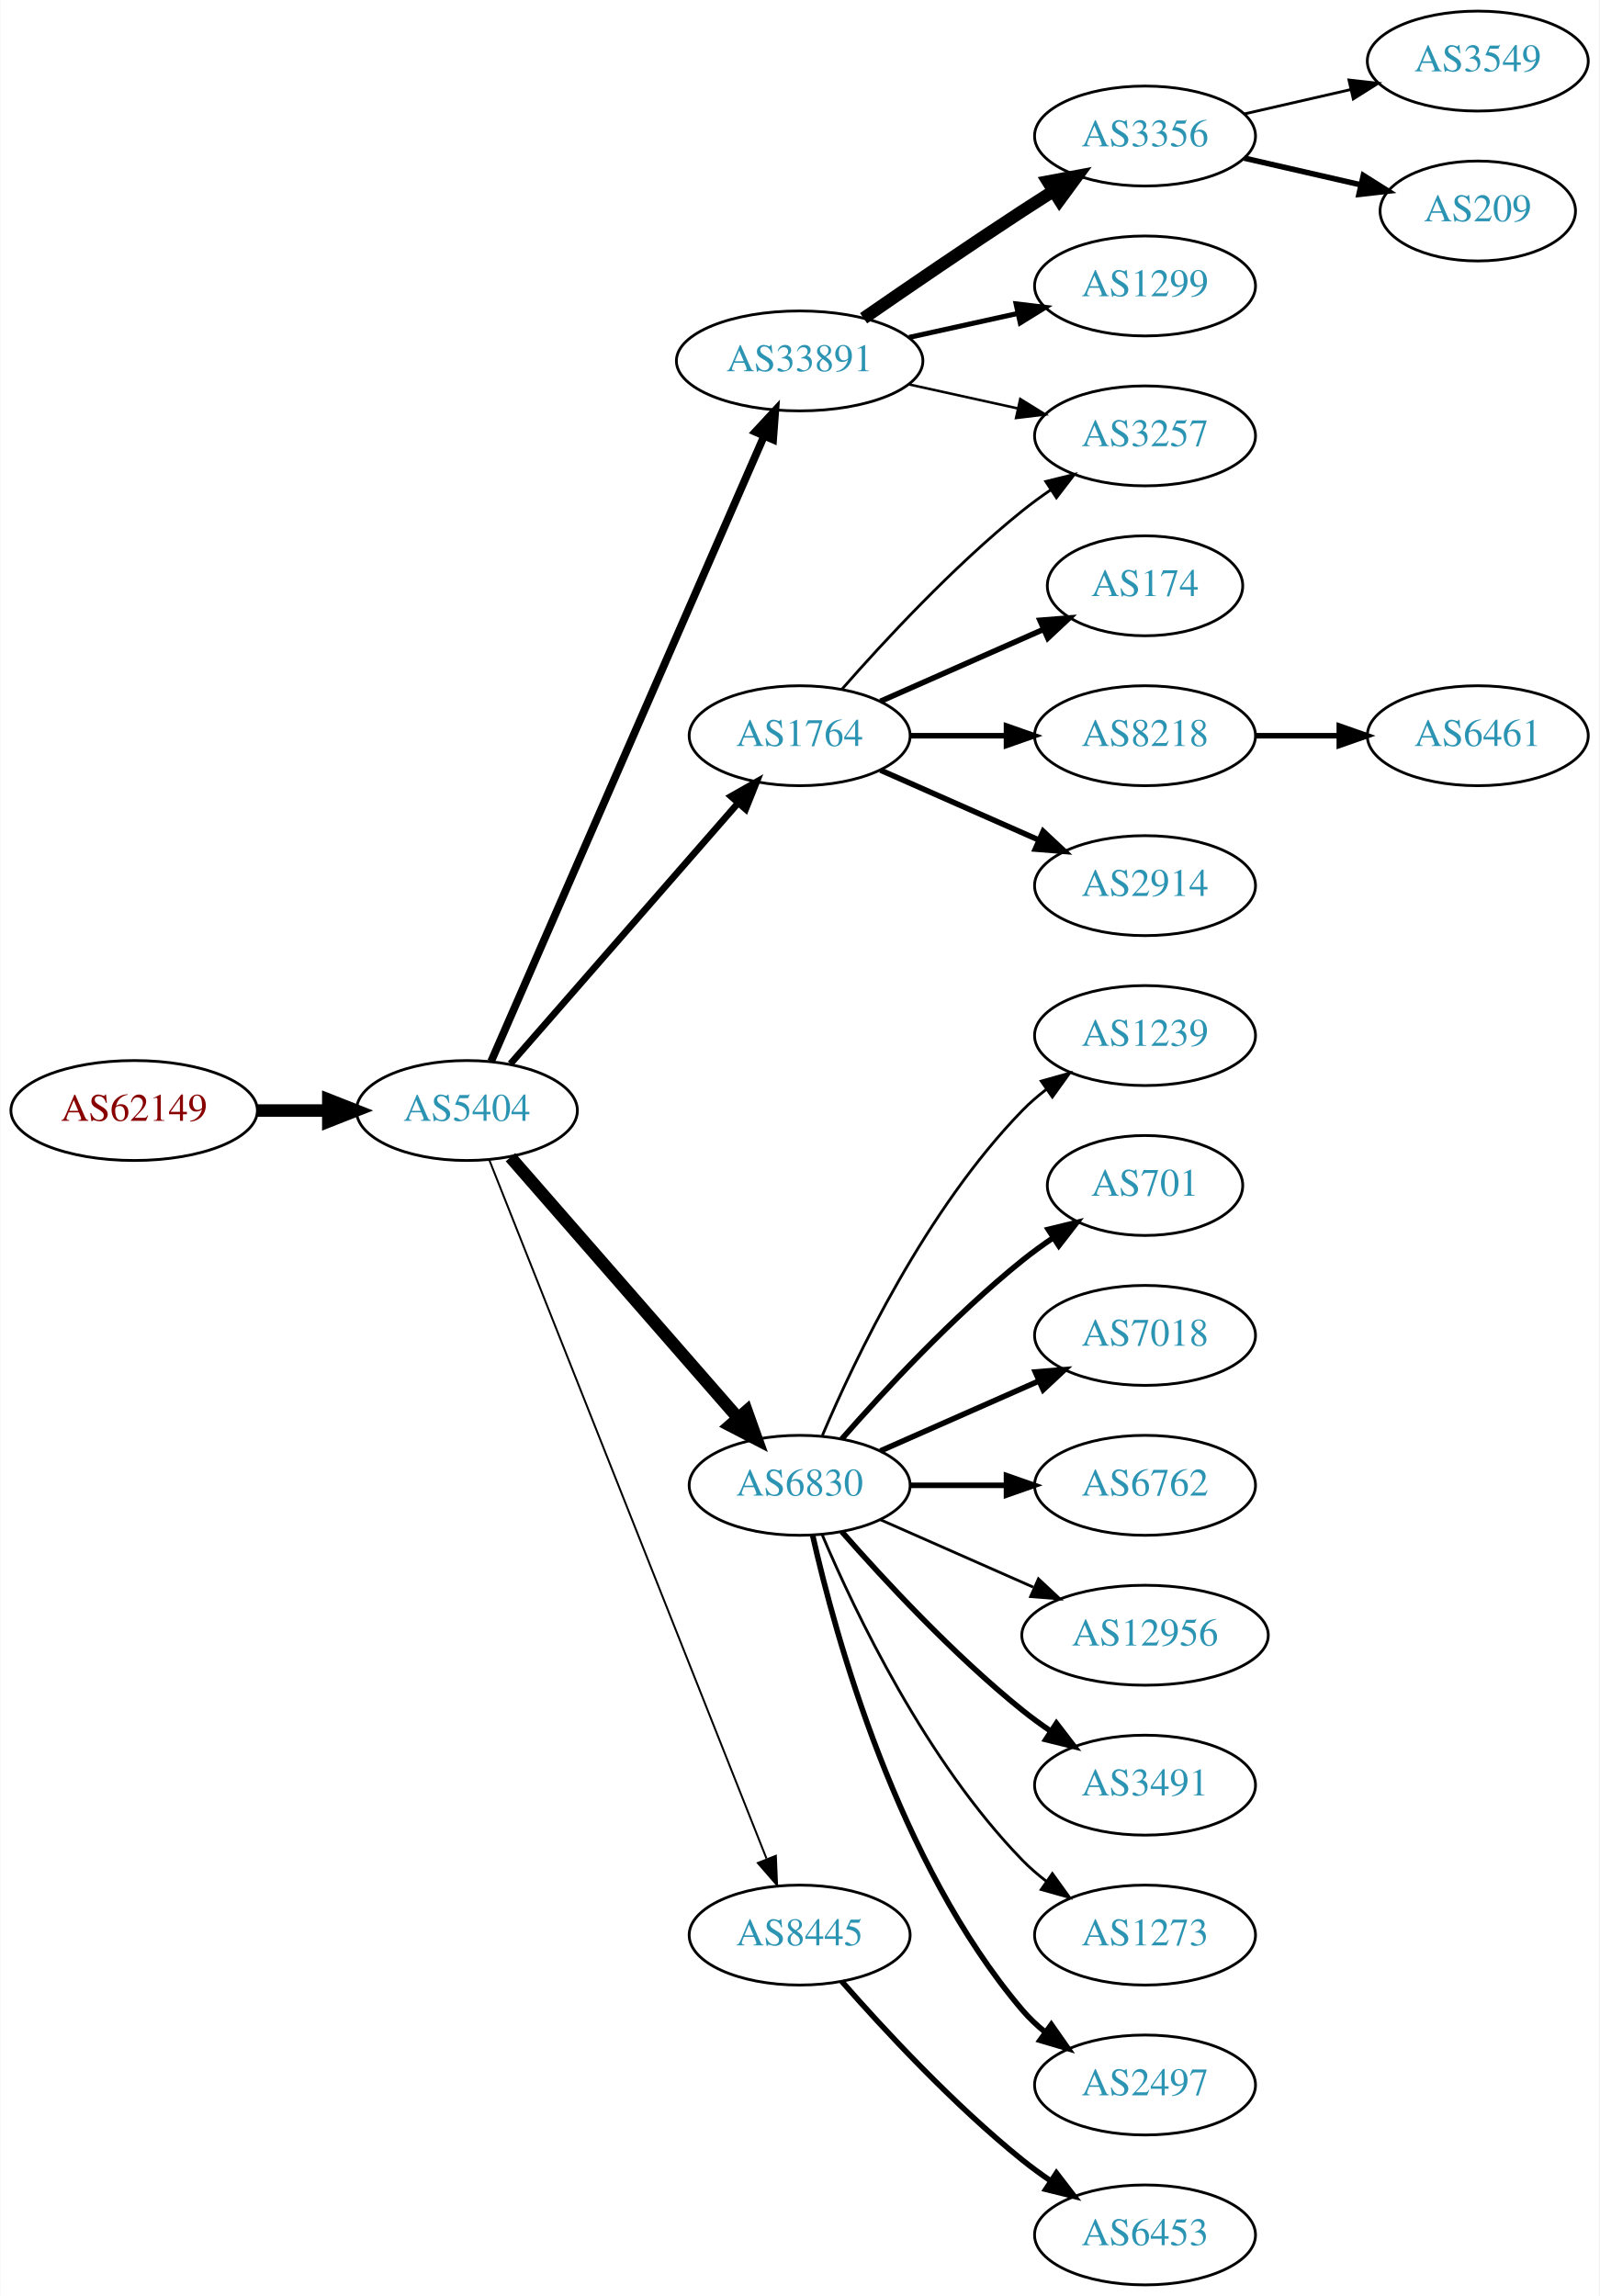
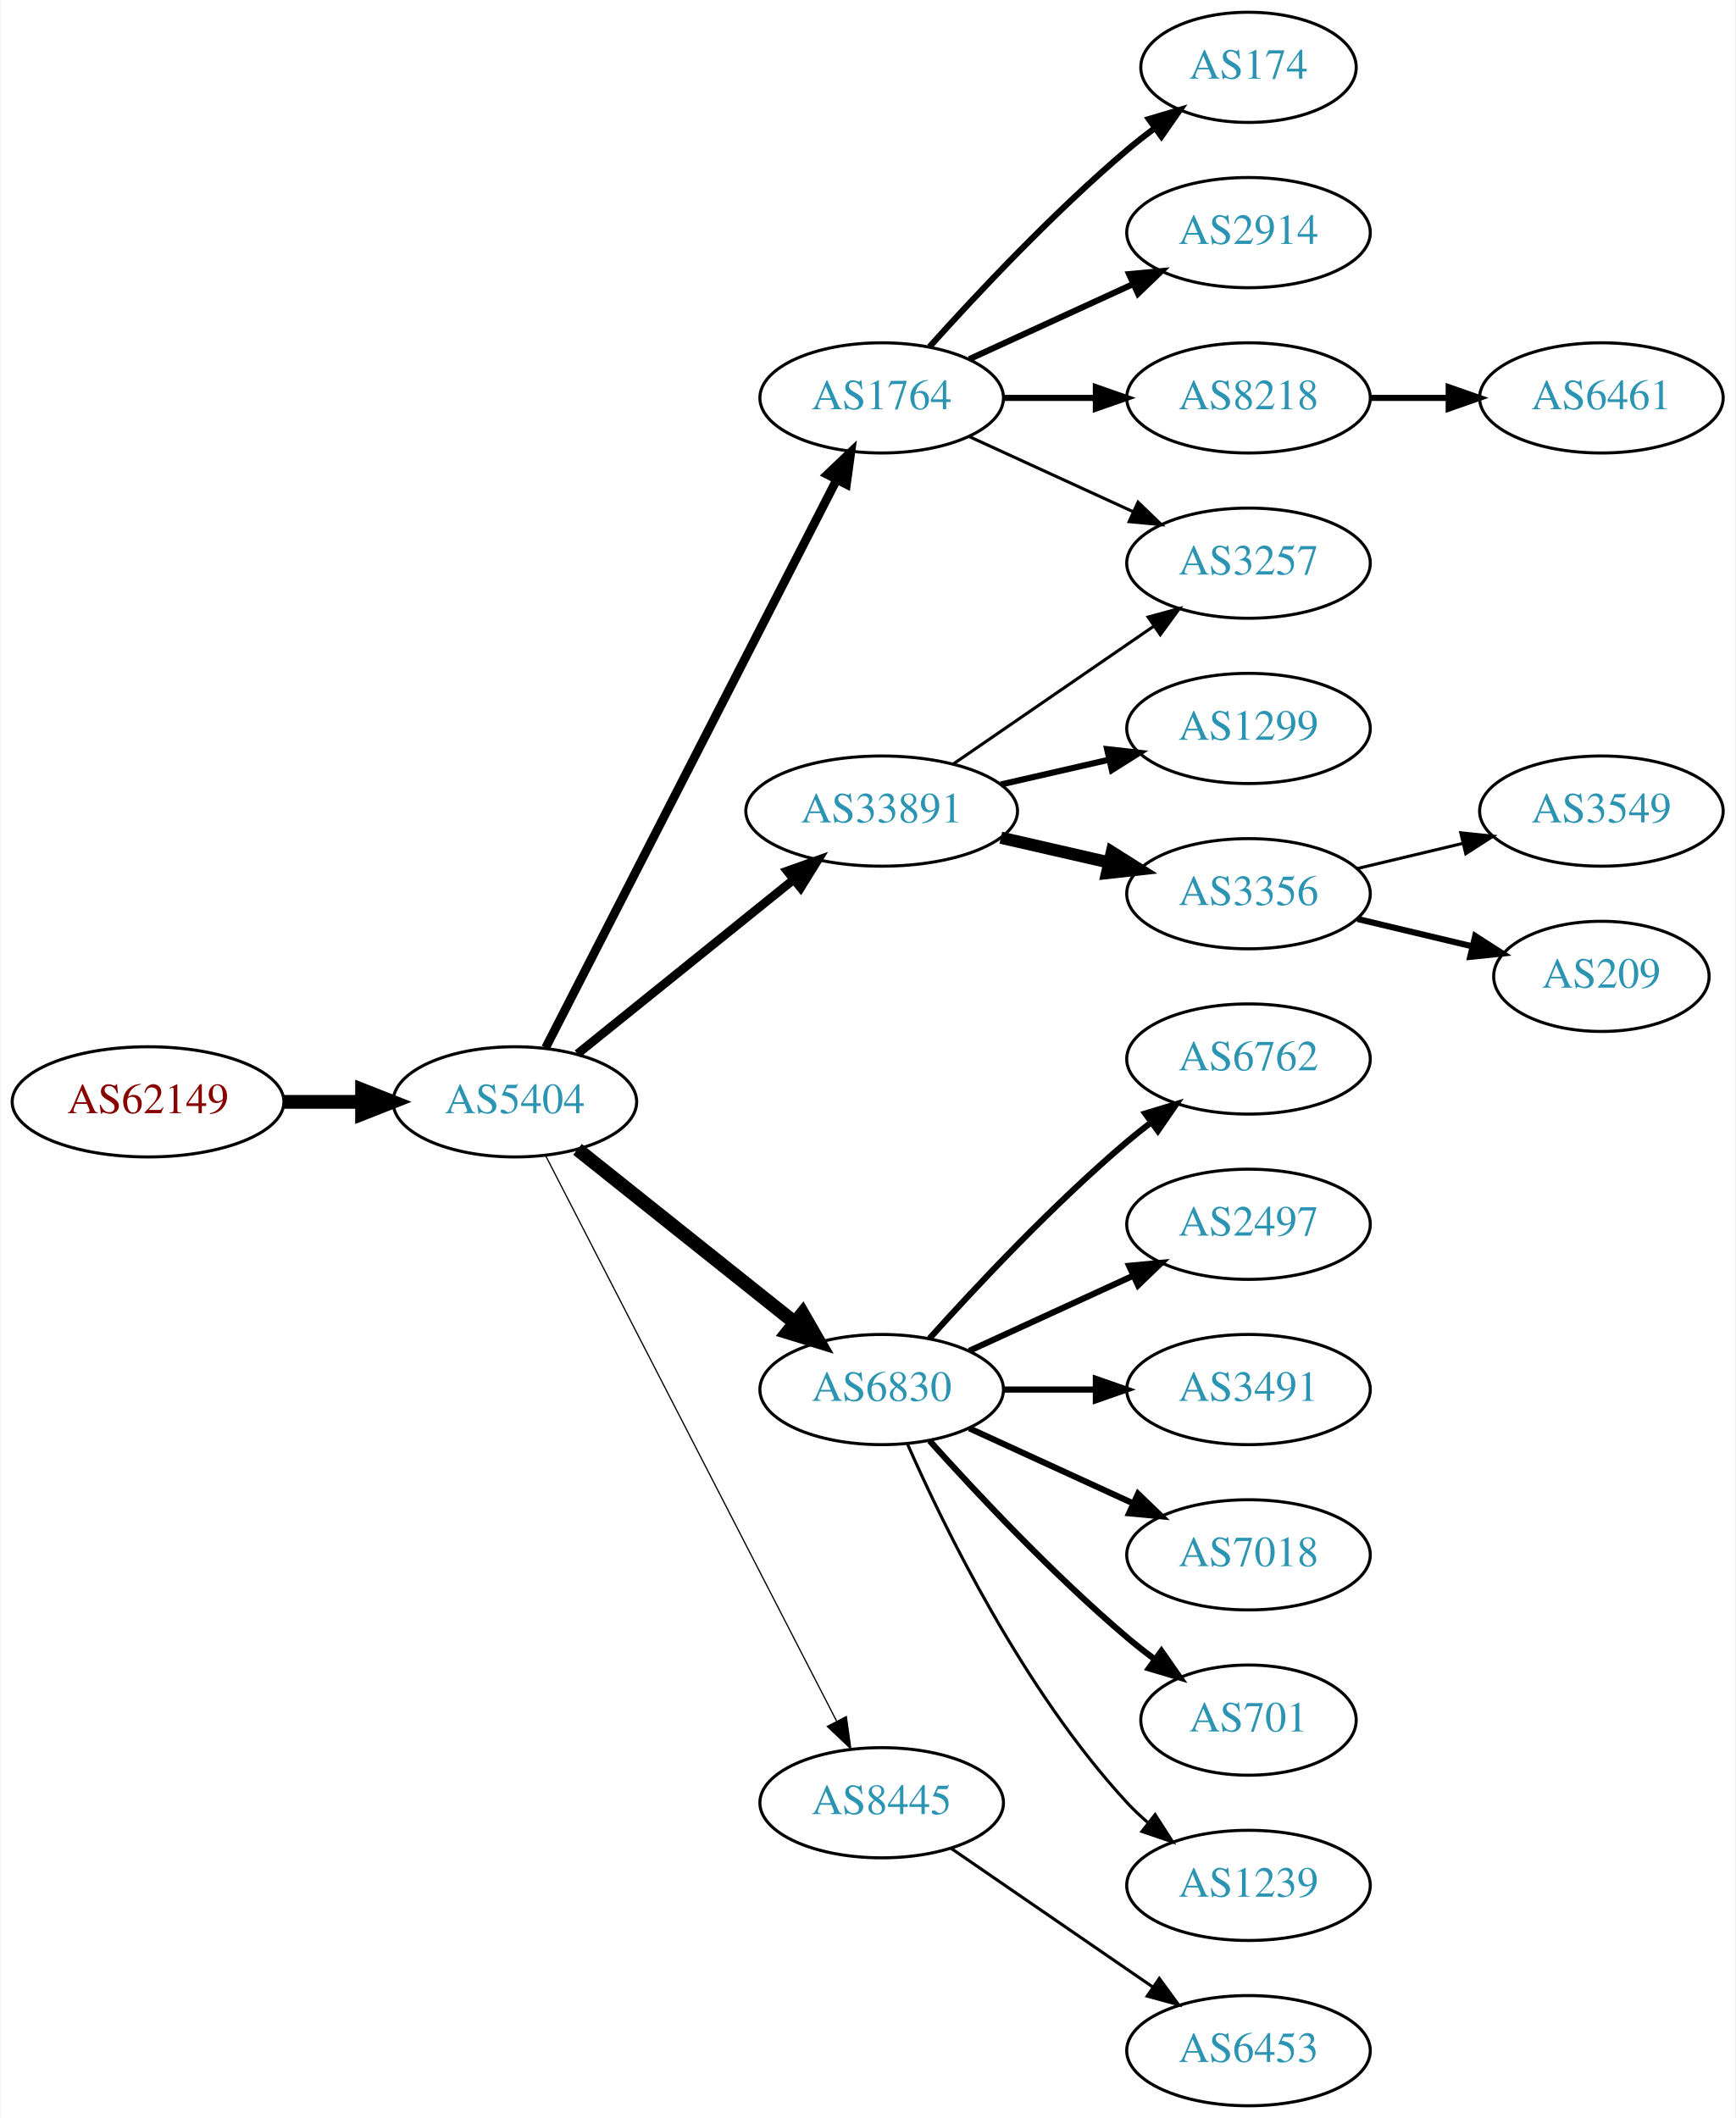
- <svg xmlns="http://www.w3.org/2000/svg" xmlns:xlink="http://www.w3.org/1999/xlink" width="576pt" height="827pt" viewBox="0.00 0.00 575.76 827.00">
-   <g id="graph0" class="graph" transform="scale(1 1) rotate(0) translate(4 823)">
-     <polygon fill="white" stroke="none" points="-4,4 -4,-823 571.762,-823 571.762,4 -4,4" />
+ <svg xmlns="http://www.w3.org/2000/svg" xmlns:xlink="http://www.w3.org/1999/xlink" width="567pt" height="692pt" viewBox="0.00 0.00 566.66 692.00">
+   <g id="graph0" class="graph" transform="scale(1 1) rotate(0) translate(4 688)">
+     <polygon fill="white" stroke="none" points="-4,4 -4,-688 562.663,-688 562.663,4 -4,4" />
    <g id="node1" class="node">
      <g id="a_node1">
        <a xlink:href="/asn/62149" xlink:title="AS62149 ~ Verein Kabel-TV Gerlos [AT]">
-           <ellipse fill="#ffffff" stroke="black" cx="44.196" cy="-423" rx="44.393" ry="18" />
-           <text text-anchor="middle" x="44.196" y="-419.3" font-family="Times,serif" font-size="14.00" fill="#880000">AS62149</text>
+           <ellipse fill="#ffffff" stroke="black" cx="44.196" cy="-328" rx="44.393" ry="18" />
+           <text text-anchor="middle" x="44.196" y="-324.3" font-family="Times,serif" font-size="14.00" fill="#880000">AS62149</text>
        </a>
      </g>
    </g>
    <g id="node2" class="node">
      <g id="a_node2">
        <a xlink:href="/asn/5404" xlink:title="AS5404 ~ ASN conova communications GmbH [AT]">
-           <ellipse fill="#ffffff" stroke="black" cx="164.039" cy="-423" rx="39.794" ry="18" />
-           <text text-anchor="middle" x="164.039" y="-419.3" font-family="Times,serif" font-size="14.00" fill="#2c94b3">AS5404</text>
+           <ellipse fill="#ffffff" stroke="black" cx="164.039" cy="-328" rx="39.794" ry="18" />
+           <text text-anchor="middle" x="164.039" y="-324.3" font-family="Times,serif" font-size="14.00" fill="#2c94b3">AS5404</text>
        </a>
      </g>
    </g>
    <g id="edge1" class="edge">
-       <path fill="none" stroke="black" stroke-width="4.5" d="M88.407,-423C96.72,-423 105.482,-423 113.965,-423" />
-       <polygon fill="black" stroke="black" stroke-width="4.5" points="114.123,-426.938 124.123,-423 114.123,-419.063 114.123,-426.938" />
+       <path fill="none" stroke="black" stroke-width="4.5" d="M88.407,-328C96.72,-328 105.482,-328 113.965,-328" />
+       <polygon fill="black" stroke="black" stroke-width="4.5" points="114.123,-331.938 124.123,-328 114.123,-324.063 114.123,-331.938" />
    </g>
    <g id="node3" class="node">
      <g id="a_node3">
        <a xlink:href="/asn/33891" xlink:title="AS33891 ~ CORE-BACKBONE GMBH GLOBAL NETWORK [DE]">
-           <ellipse fill="#ffffff" stroke="black" cx="283.881" cy="-693" rx="44.393" ry="18" />
-           <text text-anchor="middle" x="283.881" y="-689.3" font-family="Times,serif" font-size="14.00" fill="#2c94b3">AS33891</text>
+           <ellipse fill="#ffffff" stroke="black" cx="283.881" cy="-423" rx="44.393" ry="18" />
+           <text text-anchor="middle" x="283.881" y="-419.3" font-family="Times,serif" font-size="14.00" fill="#2c94b3">AS33891</text>
        </a>
      </g>
    </g>
    <g id="edge2" class="edge">
-       <path fill="none" stroke="black" stroke-width="2.769" d="M172.771,-440.715C192.872,-486.771 246.88,-610.514 270.983,-665.739" />
-       <polygon fill="black" stroke="black" stroke-width="2.769" points="267.913,-667.454 275.121,-675.219 274.328,-664.654 267.913,-667.454" />
+       <path fill="none" stroke="black" stroke-width="2.864" d="M184.498,-343.687C203.743,-359.202 233.383,-383.096 255.101,-400.605" />
+       <polygon fill="black" stroke="black" stroke-width="2.864" points="253.017,-403.421 262.999,-406.972 257.411,-397.971 253.017,-403.421" />
    </g>
    <g id="node4" class="node">
      <g id="a_node4">
        <a xlink:href="/asn/6830" xlink:title="AS6830 ~ LGI-UPC [AT]">
-           <ellipse fill="#ffffff" stroke="black" cx="283.881" cy="-288" rx="39.794" ry="18" />
-           <text text-anchor="middle" x="283.881" y="-284.3" font-family="Times,serif" font-size="14.00" fill="#2c94b3">AS6830</text>
+           <ellipse fill="#ffffff" stroke="black" cx="283.881" cy="-234" rx="39.794" ry="18" />
+           <text text-anchor="middle" x="283.881" y="-230.3" font-family="Times,serif" font-size="14.00" fill="#2c94b3">AS6830</text>
        </a>
      </g>
    </g>
    <g id="edge3" class="edge">
-       <path fill="none" stroke="black" stroke-width="4.5" d="M179.725,-406.175C200.302,-382.603 237.839,-339.6 261.512,-312.48" />
-       <polygon fill="black" stroke="black" stroke-width="4.5" points="264.77,-314.736 268.38,-304.613 258.837,-309.557 264.77,-314.736" />
+       <path fill="none" stroke="black" stroke-width="4.5" d="M184.498,-312.478C203.859,-297.034 233.74,-273.198 255.493,-255.847" />
+       <polygon fill="black" stroke="black" stroke-width="4.5" points="258.031,-258.859 263.393,-249.545 253.12,-252.703 258.031,-258.859" />
    </g>
    <g id="node5" class="node">
      <g id="a_node5">
        <a xlink:href="/asn/1764" xlink:title="AS1764 ~ NEXTLAYER-AS [AT]">
          <ellipse fill="#ffffff" stroke="black" cx="283.881" cy="-558" rx="39.794" ry="18" />
          <text text-anchor="middle" x="283.881" y="-554.3" font-family="Times,serif" font-size="14.00" fill="#2c94b3">AS1764</text>
        </a>
      </g>
    </g>
    <g id="edge4" class="edge">
-       <path fill="none" stroke="black" stroke-width="2.423" d="M179.725,-439.825C200.302,-463.397 237.839,-506.4 261.512,-533.52" />
-       <polygon fill="black" stroke="black" stroke-width="2.423" points="259.167,-536.155 268.38,-541.387 264.44,-531.552 259.167,-536.155" />
+       <path fill="none" stroke="black" stroke-width="2.864" d="M174.09,-345.666C194.611,-385.719 244.779,-483.634 269.148,-531.196" />
+       <polygon fill="black" stroke="black" stroke-width="2.864" points="266.124,-532.97 273.799,-540.274 272.354,-529.778 266.124,-532.97" />
    </g>
    <g id="node6" class="node">
      <g id="a_node6">
        <a xlink:href="/asn/8445" xlink:title="AS8445 ~ SALZBURG-AG-AS [AT]">
-           <ellipse fill="#ffffff" stroke="black" cx="283.881" cy="-126" rx="39.794" ry="18" />
-           <text text-anchor="middle" x="283.881" y="-122.3" font-family="Times,serif" font-size="14.00" fill="#2c94b3">AS8445</text>
+           <ellipse fill="#ffffff" stroke="black" cx="283.881" cy="-99" rx="39.794" ry="18" />
+           <text text-anchor="middle" x="283.881" y="-95.3" font-family="Times,serif" font-size="14.00" fill="#2c94b3">AS8445</text>
        </a>
      </g>
    </g>
    <g id="edge5" class="edge">
-       <path fill="none" stroke="black" stroke-width="0.692" d="M172.057,-405.311C191.824,-355.493 248.066,-213.746 271.944,-153.564" />
-       <polygon fill="black" stroke="black" stroke-width="0.692" points="275.315,-154.558 275.75,-143.972 268.809,-151.976 275.315,-154.558" />
+       <path fill="none" stroke="black" stroke-width="0.409" d="M174.09,-310.411C194.611,-270.532 244.779,-173.043 269.148,-125.687" />
+       <polygon fill="black" stroke="black" stroke-width="0.409" points="272.336,-127.142 273.799,-116.649 266.111,-123.939 272.336,-127.142" />
    </g>
    <g id="node7" class="node">
      <g id="a_node7">
-         <a xlink:href="/asn/1299" xlink:title="AS1299 ~ Telia Carrier [EU]">
-           <ellipse fill="#ffffff" stroke="black" cx="408.273" cy="-720" rx="39.794" ry="18" />
-           <text text-anchor="middle" x="408.273" y="-716.3" font-family="Times,serif" font-size="14.00" fill="#2c94b3">AS1299</text>
+         <a xlink:href="/asn/3257" xlink:title="AS3257 ~ GTT [DE]">
+           <ellipse fill="#ffffff" stroke="black" cx="403.724" cy="-504" rx="39.794" ry="18" />
+           <text text-anchor="middle" x="403.724" y="-500.3" font-family="Times,serif" font-size="14.00" fill="#2c94b3">AS3257</text>
        </a>
      </g>
    </g>
    <g id="edge6" class="edge">
-       <path fill="none" stroke="black" stroke-width="1.8" d="M323.271,-701.469C335.662,-704.202 349.509,-707.257 362.329,-710.085" />
-       <polygon fill="black" stroke="black" stroke-width="1.8" points="361.825,-713.558 372.344,-712.295 363.333,-706.722 361.825,-713.558" />
+       <path fill="none" stroke="black" d="M307.324,-438.426C325.905,-451.198 352.466,-469.455 372.846,-483.463" />
+       <polygon fill="black" stroke="black" points="370.936,-486.398 381.16,-489.178 374.902,-480.629 370.936,-486.398" />
    </g>
    <g id="node8" class="node">
      <g id="a_node8">
-         <a xlink:href="/asn/3257" xlink:title="AS3257 ~ GTT [DE]">
-           <ellipse fill="#ffffff" stroke="black" cx="408.273" cy="-666" rx="39.794" ry="18" />
-           <text text-anchor="middle" x="408.273" y="-662.3" font-family="Times,serif" font-size="14.00" fill="#2c94b3">AS3257</text>
+         <a xlink:href="/asn/1299" xlink:title="AS1299 ~ Telia Carrier [EU]">
+           <ellipse fill="#ffffff" stroke="black" cx="403.724" cy="-450" rx="39.794" ry="18" />
+           <text text-anchor="middle" x="403.724" y="-446.3" font-family="Times,serif" font-size="14.00" fill="#2c94b3">AS1299</text>
        </a>
      </g>
    </g>
    <g id="edge7" class="edge">
-       <path fill="none" stroke="black" stroke-width="0.9" d="M323.271,-684.531C335.662,-681.798 349.509,-678.743 362.329,-675.915" />
-       <polygon fill="black" stroke="black" stroke-width="0.9" points="363.333,-679.278 372.344,-673.705 361.825,-672.442 363.333,-679.278" />
+       <path fill="none" stroke="black" stroke-width="2" d="M322.816,-431.692C334.057,-434.267 346.469,-437.111 358.092,-439.774" />
+       <polygon fill="black" stroke="black" stroke-width="2" points="357.525,-443.235 368.054,-442.057 359.088,-436.412 357.525,-443.235" />
    </g>
    <g id="node9" class="node">
      <g id="a_node9">
        <a xlink:href="/asn/3356" xlink:title="AS3356 ~ Level 3 Parent, LLC [US]">
-           <ellipse fill="#ffffff" stroke="black" cx="408.273" cy="-774" rx="39.794" ry="18" />
-           <text text-anchor="middle" x="408.273" y="-770.3" font-family="Times,serif" font-size="14.00" fill="#2c94b3">AS3356</text>
+           <ellipse fill="#ffffff" stroke="black" cx="403.724" cy="-396" rx="39.794" ry="18" />
+           <text text-anchor="middle" x="403.724" y="-392.3" font-family="Times,serif" font-size="14.00" fill="#2c94b3">AS3356</text>
        </a>
      </g>
    </g>
    <g id="edge8" class="edge">
-       <path fill="none" stroke="black" stroke-width="4.5" d="M306.912,-708.367C322.714,-719.305 344.571,-734.261 364.077,-747 367.659,-749.339 371.43,-751.759 375.19,-754.144" />
-       <polygon fill="black" stroke="black" stroke-width="4.5" points="373.29,-757.601 383.851,-759.596 377.485,-750.936 373.29,-757.601" />
+       <path fill="none" stroke="black" stroke-width="4" d="M322.816,-414.308C334.057,-411.733 346.469,-408.889 358.092,-406.226" />
+       <polygon fill="black" stroke="black" stroke-width="4" points="359.088,-409.588 368.054,-403.943 357.525,-402.765 359.088,-409.588" />
    </g>
    <g id="node10" class="node">
      <g id="a_node10">
-         <a xlink:href="/asn/2497" xlink:title="AS2497 ~ Internet Initiative Japan Inc. [JP]">
-           <ellipse fill="#ffffff" stroke="black" cx="408.273" cy="-72" rx="39.794" ry="18" />
-           <text text-anchor="middle" x="408.273" y="-68.3" font-family="Times,serif" font-size="14.00" fill="#2c94b3">AS2497</text>
+         <a xlink:href="/asn/6762" xlink:title="AS6762 ~ TELECOM ITALIA SPARKLE S.p.A. [IT]">
+           <ellipse fill="#ffffff" stroke="black" cx="403.724" cy="-342" rx="39.794" ry="18" />
+           <text text-anchor="middle" x="403.724" y="-338.3" font-family="Times,serif" font-size="14.00" fill="#2c94b3">AS6762</text>
        </a>
      </g>
    </g>
    <g id="edge9" class="edge">
-       <path fill="none" stroke="black" stroke-width="2" d="M288.575,-269.925C296.715,-233.852 319.148,-151.86 364.077,-99 366.511,-96.136 369.328,-93.479 372.333,-91.039" />
-       <polygon fill="black" stroke="black" stroke-width="2" points="374.521,-93.776 380.593,-85.094 370.432,-88.095 374.521,-93.776" />
+       <path fill="none" stroke="black" stroke-width="2" d="M299.527,-250.725C314.828,-267.765 339.925,-294.523 364.077,-315 366.574,-317.117 369.235,-319.232 371.946,-321.293" />
+       <polygon fill="black" stroke="black" stroke-width="2" points="369.983,-324.194 380.123,-327.266 374.112,-318.541 369.983,-324.194" />
    </g>
    <g id="node11" class="node">
      <g id="a_node11">
-         <a xlink:href="/asn/1239" xlink:title="AS1239 ~ Sprint [US]">
-           <ellipse fill="#ffffff" stroke="black" cx="408.273" cy="-450" rx="39.794" ry="18" />
-           <text text-anchor="middle" x="408.273" y="-446.3" font-family="Times,serif" font-size="14.00" fill="#2c94b3">AS1239</text>
+         <a xlink:href="/asn/2497" xlink:title="AS2497 ~ Internet Initiative Japan Inc. [JP]">
+           <ellipse fill="#ffffff" stroke="black" cx="403.724" cy="-288" rx="39.794" ry="18" />
+           <text text-anchor="middle" x="403.724" y="-284.3" font-family="Times,serif" font-size="14.00" fill="#2c94b3">AS2497</text>
        </a>
      </g>
    </g>
    <g id="edge10" class="edge">
-       <path fill="none" stroke="black" d="M292.072,-305.975C303.839,-333.682 329.413,-387.348 364.077,-423 366.697,-425.695 369.638,-428.239 372.721,-430.608" />
-       <polygon fill="black" stroke="black" points="370.887,-433.597 381.089,-436.455 374.896,-427.859 370.887,-433.597" />
+       <path fill="none" stroke="black" stroke-width="2" d="M312.51,-246.661C328.467,-253.973 348.738,-263.261 366.02,-271.181" />
+       <polygon fill="black" stroke="black" stroke-width="2" points="364.719,-274.435 375.268,-275.419 367.635,-268.071 364.719,-274.435" />
    </g>
    <g id="node12" class="node">
      <g id="a_node12">
-         <a xlink:href="/asn/701" xlink:title="AS701 ~ UUNET [US]">
-           <ellipse fill="#ffffff" stroke="black" cx="408.273" cy="-396" rx="35.194" ry="18" />
-           <text text-anchor="middle" x="408.273" y="-392.3" font-family="Times,serif" font-size="14.00" fill="#2c94b3">AS701</text>
+         <a xlink:href="/asn/3491" xlink:title="AS3491 ~ PCCW Global, Inc. [US]">
+           <ellipse fill="#ffffff" stroke="black" cx="403.724" cy="-234" rx="39.794" ry="18" />
+           <text text-anchor="middle" x="403.724" y="-230.3" font-family="Times,serif" font-size="14.00" fill="#2c94b3">AS3491</text>
        </a>
      </g>
    </g>
    <g id="edge11" class="edge">
-       <path fill="none" stroke="black" stroke-width="2" d="M299.033,-304.663C314.135,-321.894 339.256,-349.024 364.077,-369 367.582,-371.821 371.4,-374.587 375.268,-377.208" />
-       <polygon fill="black" stroke="black" stroke-width="2" points="373.419,-380.18 383.714,-382.682 377.226,-374.306 373.419,-380.18" />
+       <path fill="none" stroke="black" stroke-width="2" d="M323.794,-234C333.347,-234 343.697,-234 353.659,-234" />
+       <polygon fill="black" stroke="black" stroke-width="2" points="353.852,-237.5 363.852,-234 353.852,-230.5 353.852,-237.5" />
    </g>
    <g id="node13" class="node">
      <g id="a_node13">
        <a xlink:href="/asn/7018" xlink:title="AS7018 ~ AT&amp;T Services, Inc. [US]">
-           <ellipse fill="#ffffff" stroke="black" cx="408.273" cy="-342" rx="39.794" ry="18" />
-           <text text-anchor="middle" x="408.273" y="-338.3" font-family="Times,serif" font-size="14.00" fill="#2c94b3">AS7018</text>
+           <ellipse fill="#ffffff" stroke="black" cx="403.724" cy="-180" rx="39.794" ry="18" />
+           <text text-anchor="middle" x="403.724" y="-176.3" font-family="Times,serif" font-size="14.00" fill="#2c94b3">AS7018</text>
        </a>
      </g>
    </g>
    <g id="edge12" class="edge">
-       <path fill="none" stroke="black" stroke-width="2" d="M312.96,-300.389C329.908,-307.866 351.706,-317.483 370.075,-325.588" />
-       <polygon fill="black" stroke="black" stroke-width="2" points="368.763,-328.834 379.325,-329.669 371.589,-322.43 368.763,-328.834" />
+       <path fill="none" stroke="black" stroke-width="2" d="M312.51,-221.339C328.467,-214.027 348.738,-204.739 366.02,-196.819" />
+       <polygon fill="black" stroke="black" stroke-width="2" points="367.635,-199.929 375.268,-192.581 364.719,-193.565 367.635,-199.929" />
    </g>
    <g id="node14" class="node">
      <g id="a_node14">
-         <a xlink:href="/asn/6762" xlink:title="AS6762 ~ TELECOM ITALIA SPARKLE S.p.A. [IT]">
-           <ellipse fill="#ffffff" stroke="black" cx="408.273" cy="-288" rx="39.794" ry="18" />
-           <text text-anchor="middle" x="408.273" y="-284.3" font-family="Times,serif" font-size="14.00" fill="#2c94b3">AS6762</text>
+         <a xlink:href="/asn/701" xlink:title="AS701 ~ UUNET [US]">
+           <ellipse fill="#ffffff" stroke="black" cx="403.724" cy="-126" rx="35.194" ry="18" />
+           <text text-anchor="middle" x="403.724" y="-122.3" font-family="Times,serif" font-size="14.00" fill="#2c94b3">AS701</text>
        </a>
      </g>
    </g>
    <g id="edge13" class="edge">
-       <path fill="none" stroke="black" stroke-width="2" d="M323.607,-288C334.545,-288 346.596,-288 358.062,-288" />
-       <polygon fill="black" stroke="black" stroke-width="2" points="358.38,-291.5 368.38,-288 358.38,-284.5 358.38,-291.5" />
+       <path fill="none" stroke="black" stroke-width="2" d="M299.527,-217.275C314.828,-200.235 339.925,-173.477 364.077,-153 366.93,-150.582 369.995,-148.167 373.106,-145.831" />
+       <polygon fill="black" stroke="black" stroke-width="2" points="375.279,-148.578 381.334,-139.884 371.179,-142.905 375.279,-148.578" />
    </g>
    <g id="node15" class="node">
      <g id="a_node15">
-         <a xlink:href="/asn/12956" xlink:title="AS12956 ~ TELXIUS [ES]">
-           <ellipse fill="#ffffff" stroke="black" cx="408.273" cy="-234" rx="44.393" ry="18" />
-           <text text-anchor="middle" x="408.273" y="-230.3" font-family="Times,serif" font-size="14.00" fill="#2c94b3">AS12956</text>
+         <a xlink:href="/asn/1239" xlink:title="AS1239 ~ Sprint [US]">
+           <ellipse fill="#ffffff" stroke="black" cx="403.724" cy="-72" rx="39.794" ry="18" />
+           <text text-anchor="middle" x="403.724" y="-68.3" font-family="Times,serif" font-size="14.00" fill="#2c94b3">AS1239</text>
        </a>
      </g>
    </g>
    <g id="edge14" class="edge">
-       <path fill="none" stroke="black" d="M312.96,-275.611C329.276,-268.413 350.087,-259.231 368.007,-251.325" />
-       <polygon fill="black" stroke="black" points="369.881,-254.323 377.618,-247.084 367.056,-247.919 369.881,-254.323" />
-     </g>
-     <g id="node16" class="node">
-       <g id="a_node16">
-         <a xlink:href="/asn/3491" xlink:title="AS3491 ~ PCCW Global, Inc. [US]">
-           <ellipse fill="#ffffff" stroke="black" cx="408.273" cy="-180" rx="39.794" ry="18" />
-           <text text-anchor="middle" x="408.273" y="-176.3" font-family="Times,serif" font-size="14.00" fill="#2c94b3">AS3491</text>
-         </a>
-       </g>
-     </g>
-     <g id="edge15" class="edge">
-       <path fill="none" stroke="black" stroke-width="2" d="M299.033,-271.337C314.135,-254.106 339.256,-226.976 364.077,-207 367.333,-204.38 370.858,-201.808 374.442,-199.354" />
-       <polygon fill="black" stroke="black" stroke-width="2" points="376.361,-202.281 382.815,-193.879 372.53,-196.423 376.361,-202.281" />
-     </g>
-     <g id="node17" class="node">
-       <g id="a_node17">
-         <a xlink:href="/asn/1273" xlink:title="AS1273 ~ Vodafone Group PLC [EU]">
-           <ellipse fill="#ffffff" stroke="black" cx="408.273" cy="-126" rx="39.794" ry="18" />
-           <text text-anchor="middle" x="408.273" y="-122.3" font-family="Times,serif" font-size="14.00" fill="#2c94b3">AS1273</text>
-         </a>
-       </g>
-     </g>
-     <g id="edge16" class="edge">
-       <path fill="none" stroke="black" d="M292.072,-270.025C303.839,-242.318 329.413,-188.652 364.077,-153 366.697,-150.305 369.638,-147.761 372.721,-145.392" />
-       <polygon fill="black" stroke="black" points="374.896,-148.141 381.089,-139.545 370.887,-142.403 374.896,-148.141" />
+       <path fill="none" stroke="black" d="M292.297,-216.239C304.365,-188.817 330.337,-135.527 364.077,-99 366.108,-96.802 368.347,-94.681 370.693,-92.66" />
+       <polygon fill="black" stroke="black" points="373.22,-95.126 378.937,-86.206 368.905,-89.614 373.22,-95.126" />
    </g>
    <g id="edge20" class="edge">
-       <path fill="none" stroke="black" d="M299.033,-574.663C314.135,-591.894 339.256,-619.024 364.077,-639 367.333,-641.62 370.858,-644.192 374.442,-646.646" />
-       <polygon fill="black" stroke="black" points="372.53,-649.577 382.815,-652.121 376.361,-643.719 372.53,-649.577" />
+       <path fill="none" stroke="black" d="M312.51,-545.339C328.467,-538.027 348.738,-528.739 366.02,-520.819" />
+       <polygon fill="black" stroke="black" points="367.635,-523.929 375.268,-516.581 364.719,-517.565 367.635,-523.929" />
    </g>
    <g id="node18" class="node">
      <g id="a_node18">
-         <a xlink:href="/asn/2914" xlink:title="AS2914 ~ NTT America, Inc. [US]">
-           <ellipse fill="#ffffff" stroke="black" cx="408.273" cy="-504" rx="39.794" ry="18" />
-           <text text-anchor="middle" x="408.273" y="-500.3" font-family="Times,serif" font-size="14.00" fill="#2c94b3">AS2914</text>
+         <a xlink:href="/asn/174" xlink:title="AS174 ~ Cogent Communications [US]">
+           <ellipse fill="#ffffff" stroke="black" cx="403.724" cy="-666" rx="35.194" ry="18" />
+           <text text-anchor="middle" x="403.724" y="-662.3" font-family="Times,serif" font-size="14.00" fill="#2c94b3">AS174</text>
        </a>
      </g>
    </g>
    <g id="edge17" class="edge">
-       <path fill="none" stroke="black" stroke-width="2" d="M312.96,-545.611C329.908,-538.134 351.706,-528.517 370.075,-520.412" />
-       <polygon fill="black" stroke="black" stroke-width="2" points="371.589,-523.57 379.325,-516.331 368.763,-517.166 371.589,-523.57" />
+       <path fill="none" stroke="black" stroke-width="2" d="M299.527,-574.725C314.828,-591.765 339.925,-618.523 364.077,-639 366.93,-641.418 369.995,-643.833 373.106,-646.169" />
+       <polygon fill="black" stroke="black" stroke-width="2" points="371.179,-649.095 381.334,-652.116 375.279,-643.422 371.179,-649.095" />
    </g>
    <g id="node19" class="node">
      <g id="a_node19">
-         <a xlink:href="/asn/174" xlink:title="AS174 ~ Cogent Communications [US]">
-           <ellipse fill="#ffffff" stroke="black" cx="408.273" cy="-612" rx="35.194" ry="18" />
-           <text text-anchor="middle" x="408.273" y="-608.3" font-family="Times,serif" font-size="14.00" fill="#2c94b3">AS174</text>
+         <a xlink:href="/asn/2914" xlink:title="AS2914 ~ NTT America, Inc. [US]">
+           <ellipse fill="#ffffff" stroke="black" cx="403.724" cy="-612" rx="39.794" ry="18" />
+           <text text-anchor="middle" x="403.724" y="-608.3" font-family="Times,serif" font-size="14.00" fill="#2c94b3">AS2914</text>
        </a>
      </g>
    </g>
    <g id="edge18" class="edge">
-       <path fill="none" stroke="black" stroke-width="2" d="M312.96,-570.389C330.389,-578.078 352.946,-588.031 371.63,-596.274" />
-       <polygon fill="black" stroke="black" stroke-width="2" points="370.438,-599.573 381,-600.408 373.263,-593.169 370.438,-599.573" />
+       <path fill="none" stroke="black" stroke-width="2" d="M312.51,-570.661C328.467,-577.973 348.738,-587.261 366.02,-595.181" />
+       <polygon fill="black" stroke="black" stroke-width="2" points="364.719,-598.435 375.268,-599.419 367.635,-592.071 364.719,-598.435" />
    </g>
    <g id="node20" class="node">
      <g id="a_node20">
        <a xlink:href="/asn/8218" xlink:title="AS8218 ~ legacy Neotelecoms [FR]">
-           <ellipse fill="#ffffff" stroke="black" cx="408.273" cy="-558" rx="39.794" ry="18" />
-           <text text-anchor="middle" x="408.273" y="-554.3" font-family="Times,serif" font-size="14.00" fill="#2c94b3">AS8218</text>
+           <ellipse fill="#ffffff" stroke="black" cx="403.724" cy="-558" rx="39.794" ry="18" />
+           <text text-anchor="middle" x="403.724" y="-554.3" font-family="Times,serif" font-size="14.00" fill="#2c94b3">AS8218</text>
        </a>
      </g>
    </g>
    <g id="edge19" class="edge">
-       <path fill="none" stroke="black" stroke-width="2" d="M323.607,-558C334.545,-558 346.596,-558 358.062,-558" />
-       <polygon fill="black" stroke="black" stroke-width="2" points="358.38,-561.5 368.38,-558 358.38,-554.5 358.38,-561.5" />
+       <path fill="none" stroke="black" stroke-width="2" d="M323.794,-558C333.347,-558 343.697,-558 353.659,-558" />
+       <polygon fill="black" stroke="black" stroke-width="2" points="353.852,-561.5 363.852,-558 353.852,-554.5 353.852,-561.5" />
    </g>
    <g id="node22" class="node">
      <g id="a_node22">
        <a xlink:href="/asn/6453" xlink:title="AS6453 ~ TATA COMMUNICATIONS (AMERICA) INC [US]">
-           <ellipse fill="#ffffff" stroke="black" cx="408.273" cy="-18" rx="39.794" ry="18" />
-           <text text-anchor="middle" x="408.273" y="-14.3" font-family="Times,serif" font-size="14.00" fill="#2c94b3">AS6453</text>
+           <ellipse fill="#ffffff" stroke="black" cx="403.724" cy="-18" rx="39.794" ry="18" />
+           <text text-anchor="middle" x="403.724" y="-14.3" font-family="Times,serif" font-size="14.00" fill="#2c94b3">AS6453</text>
        </a>
      </g>
    </g>
    <g id="edge22" class="edge">
-       <path fill="none" stroke="black" stroke-width="2" d="M299.033,-109.337C314.135,-92.106 339.256,-64.976 364.077,-45 367.333,-42.38 370.858,-39.808 374.442,-37.354" />
-       <polygon fill="black" stroke="black" stroke-width="2" points="376.361,-40.281 382.815,-31.879 372.53,-34.423 376.361,-40.281" />
-     </g>
-     <g id="node23" class="node">
-       <g id="a_node23">
+       <path fill="none" stroke="black" d="M306.495,-84.143C324.984,-71.435 351.798,-53.005 372.427,-38.825" />
+       <polygon fill="black" stroke="black" points="374.589,-41.586 380.848,-33.037 370.624,-35.817 374.589,-41.586" />
+     </g>
+     <g id="node16" class="node">
+       <g id="a_node16">
+         <a xlink:href="/asn/3549" xlink:title="AS3549 ~ Level 3 Parent, LLC [US]">
+           <ellipse fill="#ffffff" stroke="black" cx="519.017" cy="-423" rx="39.794" ry="18" />
+           <text text-anchor="middle" x="519.017" y="-419.3" font-family="Times,serif" font-size="14.00" fill="#2c94b3">AS3549</text>
+         </a>
+       </g>
+     </g>
+     <g id="edge15" class="edge">
+       <path fill="none" stroke="black" d="M439.331,-404.248C450.202,-406.838 462.357,-409.735 473.799,-412.462" />
+       <polygon fill="black" stroke="black" points="473.082,-415.889 483.621,-414.803 474.705,-409.08 473.082,-415.889" />
+     </g>
+     <g id="node17" class="node">
+       <g id="a_node17">
        <a xlink:href="/asn/209" xlink:title="AS209 ~ CenturyLink Communications, LLC [US]">
-           <ellipse fill="#ffffff" stroke="black" cx="528.116" cy="-747" rx="35.194" ry="18" />
-           <text text-anchor="middle" x="528.116" y="-743.3" font-family="Times,serif" font-size="14.00" fill="#2c94b3">AS209</text>
-         </a>
-       </g>
-     </g>
-     <g id="edge23" class="edge">
-       <path fill="none" stroke="black" stroke-width="2" d="M443.993,-766.045C457.085,-763.045 472.107,-759.604 485.748,-756.478" />
-       <polygon fill="black" stroke="black" stroke-width="2" points="486.89,-759.807 495.855,-754.162 485.326,-752.984 486.89,-759.807" />
-     </g>
-     <g id="node24" class="node">
-       <g id="a_node24">
-         <a xlink:href="/asn/3549" xlink:title="AS3549 ~ Level 3 Parent, LLC [US]">
-           <ellipse fill="#ffffff" stroke="black" cx="528.116" cy="-801" rx="39.794" ry="18" />
-           <text text-anchor="middle" x="528.116" y="-797.3" font-family="Times,serif" font-size="14.00" fill="#2c94b3">AS3549</text>
-         </a>
-       </g>
-     </g>
-     <g id="edge24" class="edge">
-       <path fill="none" stroke="black" d="M443.993,-781.955C455.993,-784.704 469.613,-787.825 482.306,-790.733" />
-       <polygon fill="black" stroke="black" points="481.708,-794.187 492.238,-793.009 483.272,-787.364 481.708,-794.187" />
+           <ellipse fill="#ffffff" stroke="black" cx="519.017" cy="-369" rx="35.194" ry="18" />
+           <text text-anchor="middle" x="519.017" y="-365.3" font-family="Times,serif" font-size="14.00" fill="#2c94b3">AS209</text>
+         </a>
+       </g>
+     </g>
+     <g id="edge16" class="edge">
+       <path fill="none" stroke="black" stroke-width="2" d="M439.331,-387.752C451.125,-384.942 464.43,-381.771 476.698,-378.847" />
+       <polygon fill="black" stroke="black" stroke-width="2" points="477.787,-382.186 486.703,-376.463 476.164,-375.376 477.787,-382.186" />
    </g>
    <g id="node21" class="node">
      <g id="a_node21">
        <a xlink:href="/asn/6461" xlink:title="AS6461 ~ Zayo Bandwidth [US]">
-           <ellipse fill="#ffffff" stroke="black" cx="528.116" cy="-558" rx="39.794" ry="18" />
-           <text text-anchor="middle" x="528.116" y="-554.3" font-family="Times,serif" font-size="14.00" fill="#2c94b3">AS6461</text>
+           <ellipse fill="#ffffff" stroke="black" cx="519.017" cy="-558" rx="39.794" ry="18" />
+           <text text-anchor="middle" x="519.017" y="-554.3" font-family="Times,serif" font-size="14.00" fill="#2c94b3">AS6461</text>
        </a>
      </g>
    </g>
    <g id="edge21" class="edge">
-       <path fill="none" stroke="black" stroke-width="2" d="M448.186,-558C457.739,-558 468.089,-558 478.052,-558" />
-       <polygon fill="black" stroke="black" stroke-width="2" points="478.244,-561.5 488.244,-558 478.244,-554.5 478.244,-561.5" />
+       <path fill="none" stroke="black" stroke-width="2" d="M443.396,-558C451.599,-558 460.363,-558 468.895,-558" />
+       <polygon fill="black" stroke="black" stroke-width="2" points="469.134,-561.5 479.134,-558 469.134,-554.5 469.134,-561.5" />
    </g>
  </g>
</svg>
